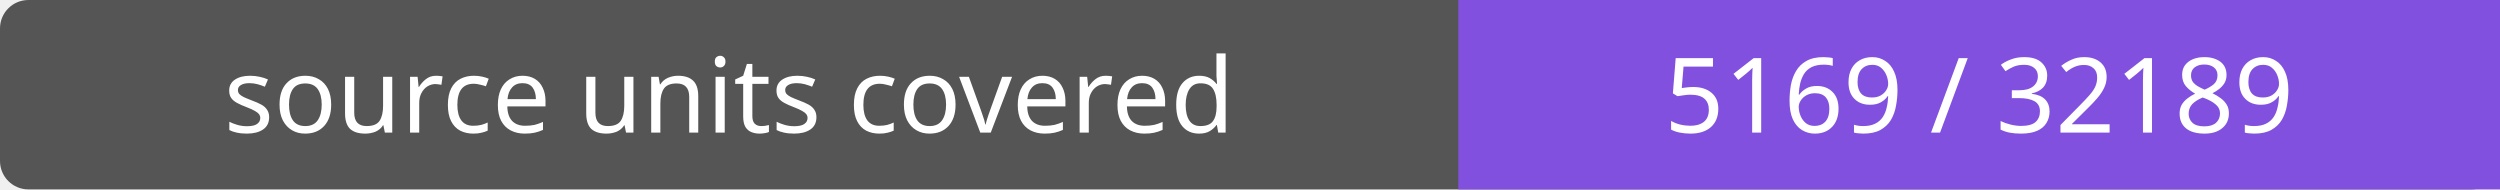
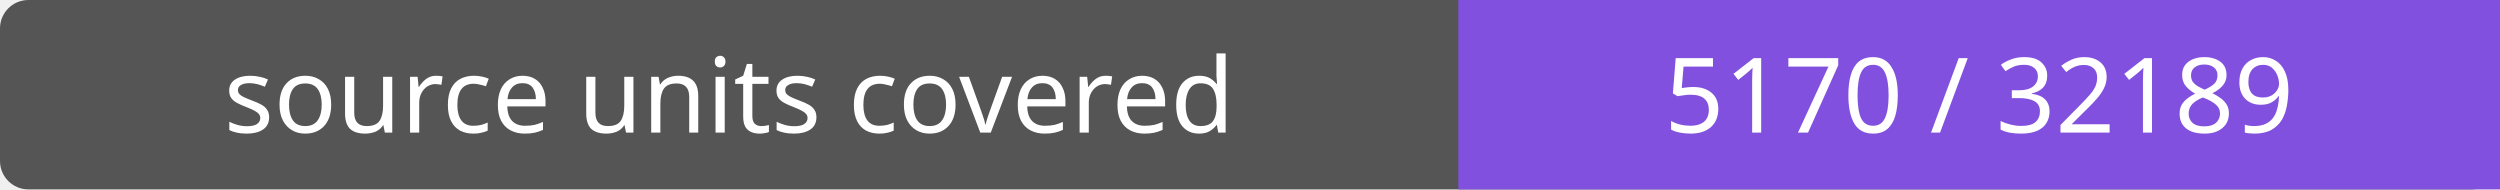
- <svg xmlns="http://www.w3.org/2000/svg" width="264" height="20" role="img" aria-label="source units covered: 5169 / 32189">
+ <svg xmlns="http://www.w3.org/2000/svg" width="264" height="20" role="img" aria-label="source units covered: 5170 / 32189">
  <rect width="264" height="20" rx="3" fill="#555" />
  <path fill="#8250df" d="M154 0h110v20H154z" />
  <g fill="#fff" text-anchor="middle" font-family="Verdana,sans-serif" font-size="11">
    <text x="77.0" y="14">source units covered</text>
-     <text x="209.0" y="14">5169 / 32189</text>
+     <text x="209.0" y="14">5170 / 32189</text>
  </g>
</svg>
